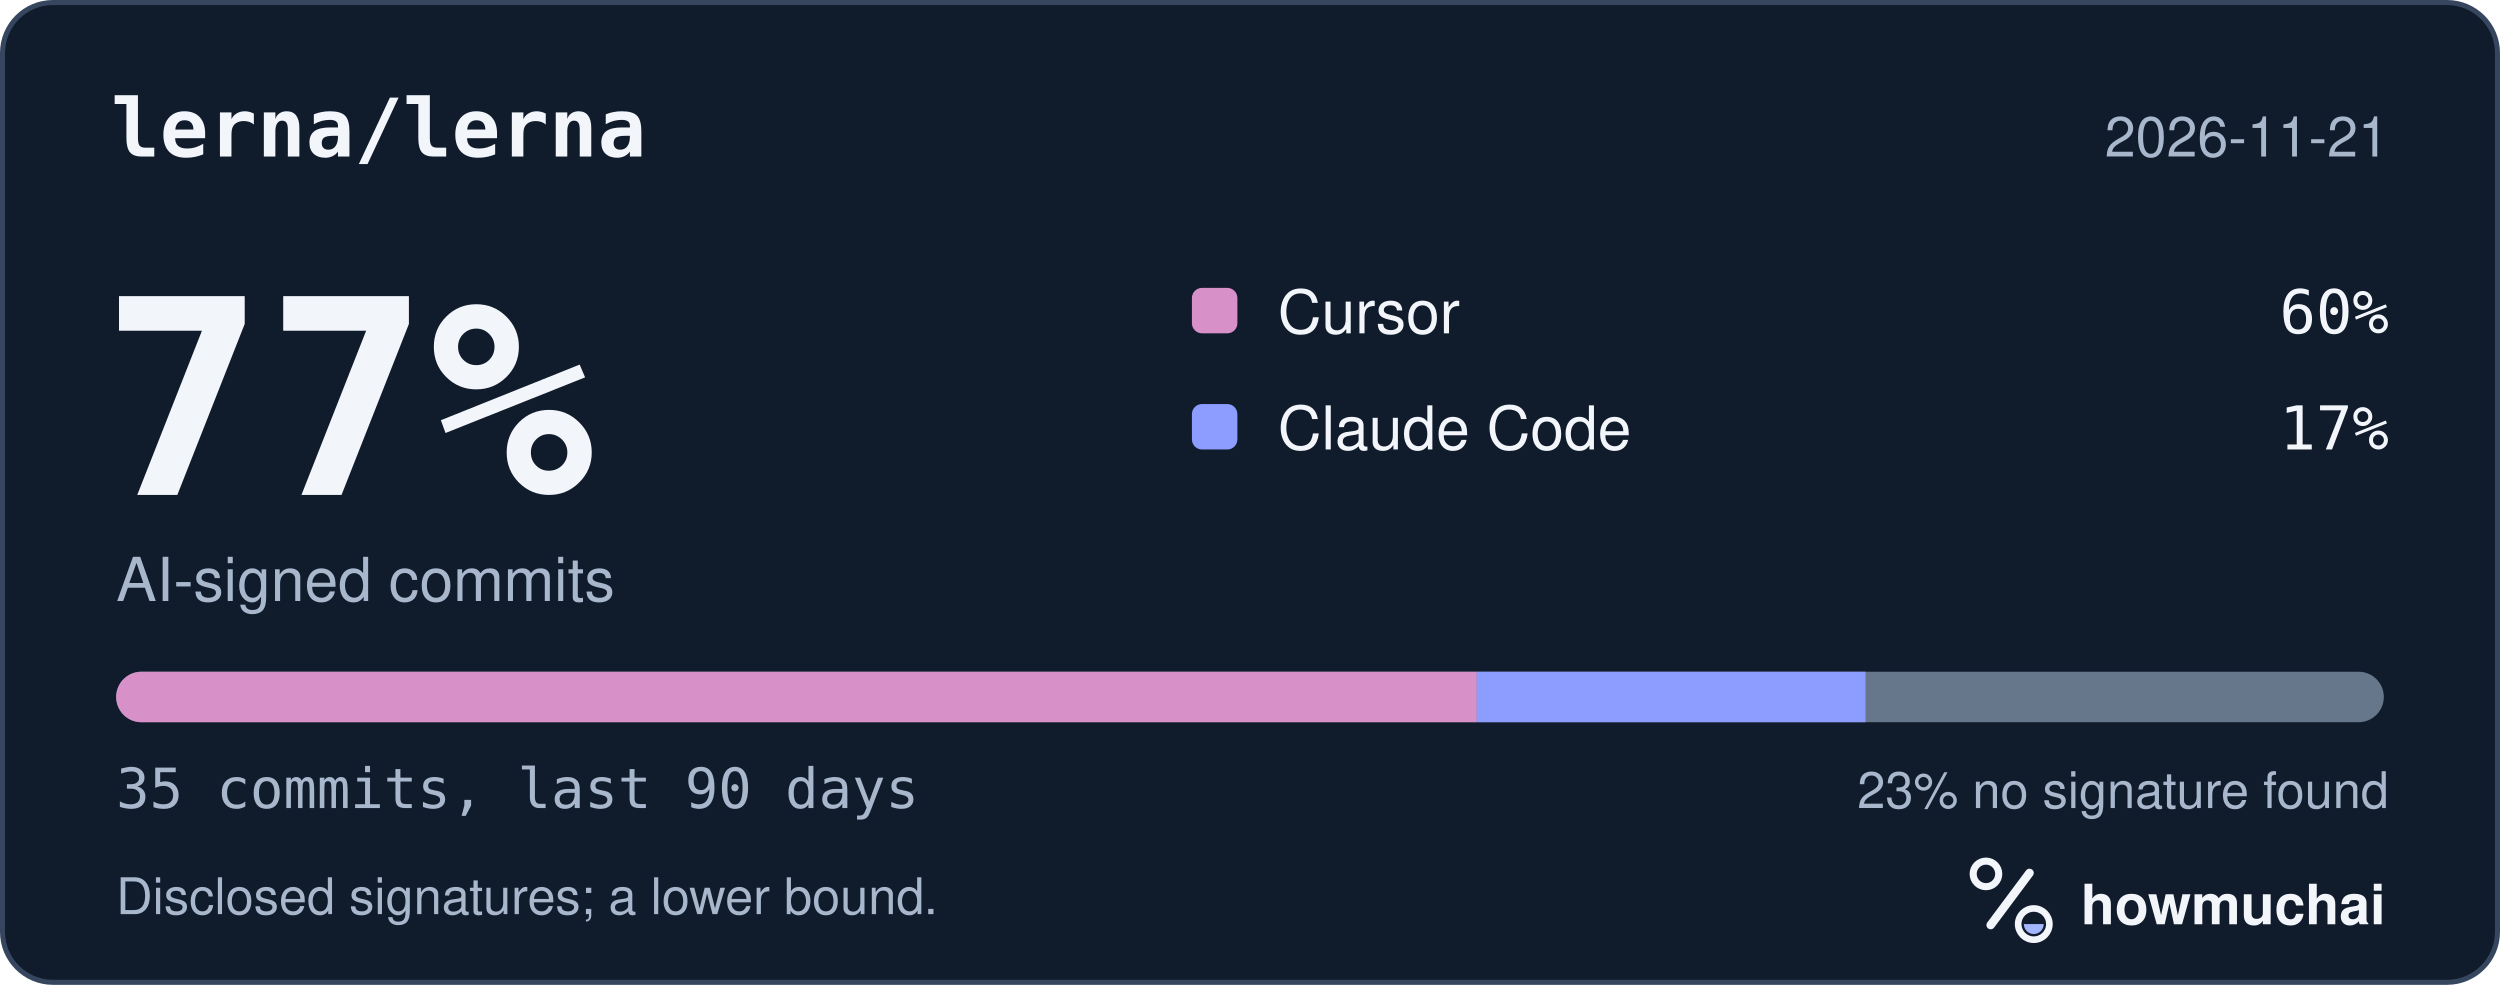
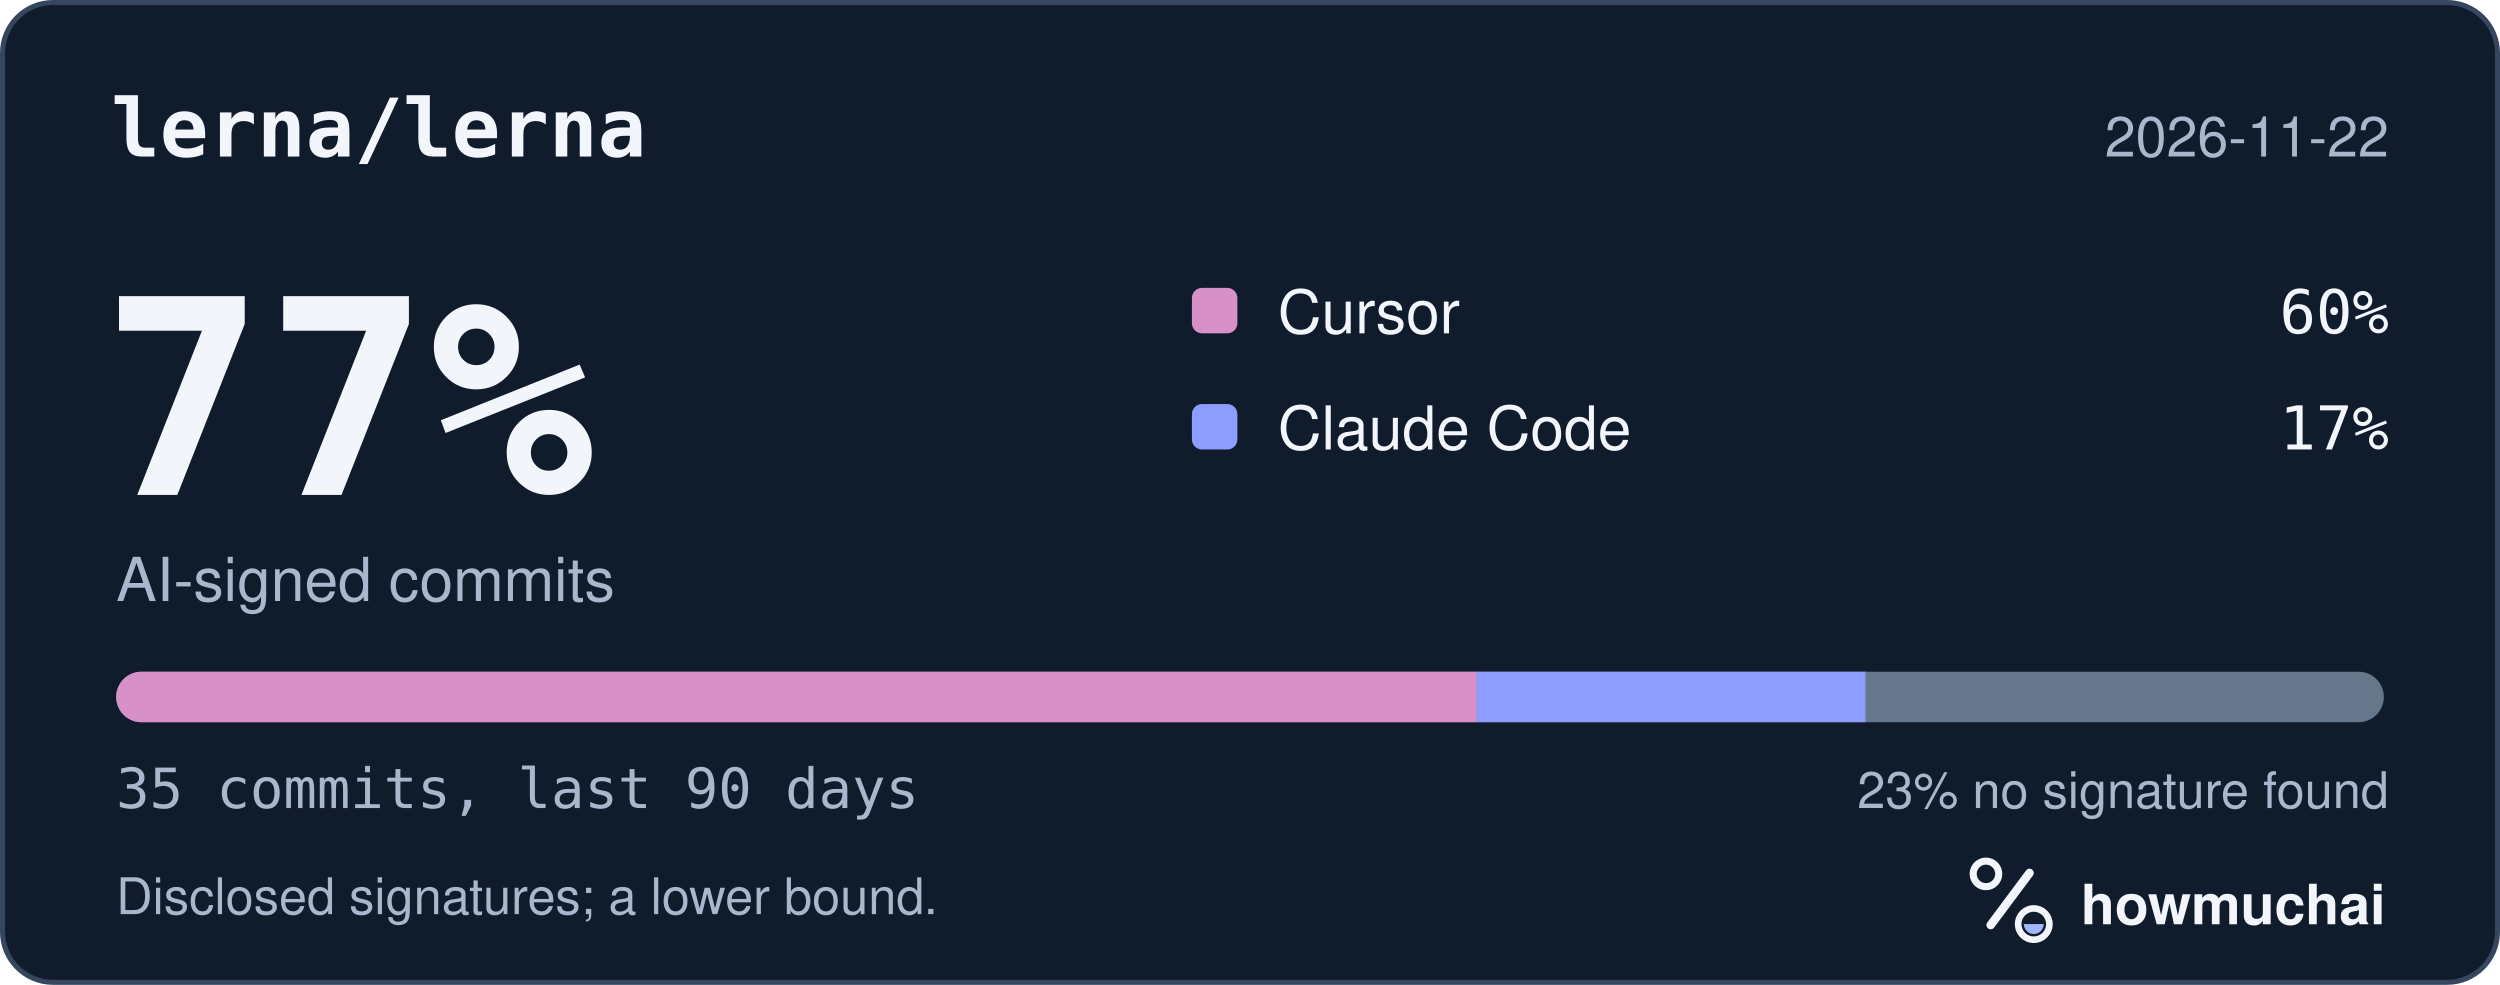
<svg xmlns="http://www.w3.org/2000/svg" width="495" height="195" viewBox="0 0 495 195" role="img" aria-labelledby="hm-t hm-d">
  <rect x="0.5" y="0.5" width="494" height="194" rx="10" fill="#101B2C" stroke="#35465E" />
  <text x="22" y="31" fill="#F2F5FA" font-family="ui-monospace, SF Mono, Menlo, Consolas, IBM Plex Mono, monospace" font-size="16" font-weight="600">lerna/lerna</text>
-   <text x="473" y="31" fill="#A8B7CC" font-family="-apple-system, BlinkMacSystemFont, Segoe UI, Helvetica, Arial, Fira Sans, sans-serif" font-size="11" text-anchor="end">2026-11-21</text>
+   <text x="473" y="31" fill="#A8B7CC" font-family="-apple-system, BlinkMacSystemFont, Segoe UI, Helvetica, Arial, Fira Sans, sans-serif" font-size="11" text-anchor="end">2026-11-22</text>
  <text x="20" y="98" fill="#F2F5FA" font-family="ui-monospace, SF Mono, Menlo, Consolas, IBM Plex Mono, monospace" font-size="54" font-weight="700">77%</text>
  <text x="23" y="119" fill="#A8B7CC" font-family="-apple-system, BlinkMacSystemFont, Segoe UI, Helvetica, Arial, Fira Sans, sans-serif" font-size="12">AI-signed commits</text>
  <rect x="236" y="57" width="9" height="9" rx="2" fill="#D891C8" />
  <text x="253" y="66" fill="#F2F5FA" font-family="-apple-system, BlinkMacSystemFont, Segoe UI, Helvetica, Arial, Fira Sans, sans-serif" font-size="12">Cursor</text>
  <text x="473" y="66" fill="#F2F5FA" font-family="ui-monospace, SF Mono, Menlo, Consolas, IBM Plex Mono, monospace" font-size="12" text-anchor="end">60%</text>
  <rect x="236" y="80" width="9" height="9" rx="2" fill="#8D9DFF" />
  <text x="253" y="89" fill="#F2F5FA" font-family="-apple-system, BlinkMacSystemFont, Segoe UI, Helvetica, Arial, Fira Sans, sans-serif" font-size="12">Claude Code</text>
  <text x="473" y="89" fill="#F2F5FA" font-family="ui-monospace, SF Mono, Menlo, Consolas, IBM Plex Mono, monospace" font-size="12" text-anchor="end">17%</text>
  <defs>
    <clipPath id="hm-bar">
      <rect x="23" y="133" width="449" height="10" rx="5" />
    </clipPath>
  </defs>
  <rect x="23" y="133" width="449" height="10" rx="5" fill="#66768B" />
  <g clip-path="url(#hm-bar)">
    <rect x="23.00" y="133" width="269.40" height="10" fill="#D891C8" />
    <rect x="292.40" y="133" width="76.97" height="10" fill="#8D9DFF" />
  </g>
  <text x="23" y="160" fill="#A8B7CC" font-family="ui-monospace, SF Mono, Menlo, Consolas, IBM Plex Mono, monospace" font-size="11">35 commits, last 90 days</text>
  <text x="473" y="160" fill="#A8B7CC" font-family="-apple-system, BlinkMacSystemFont, Segoe UI, Helvetica, Arial, Fira Sans, sans-serif" font-size="10" text-anchor="end">23% no signature found</text>
  <text x="23" y="181" fill="#A8B7CC" font-family="-apple-system, BlinkMacSystemFont, Segoe UI, Helvetica, Arial, Fira Sans, sans-serif" font-size="10">Disclosed signatures; a lower bound.</text>
  <g transform="translate(386 166) scale(0.046875)">
    <circle cx="154" cy="150" r="54" fill="none" stroke="#F2F5FA" stroke-width="30" />
    <path d="M174 366 338 146" fill="none" stroke="#F2F5FA" stroke-width="36" stroke-linecap="round" />
    <circle cx="356" cy="362" r="66" fill="none" stroke="#F2F5FA" stroke-width="28" />
    <path d="M314 362a42 42 0 0 0 84 0Z" fill="#A4B5FF" />
  </g>
  <text x="412" y="183" fill="#F2F5FA" font-family="-apple-system, BlinkMacSystemFont, Segoe UI, Helvetica, Arial, Fira Sans, sans-serif" font-size="11" font-weight="650">howmuchai</text>
</svg>
